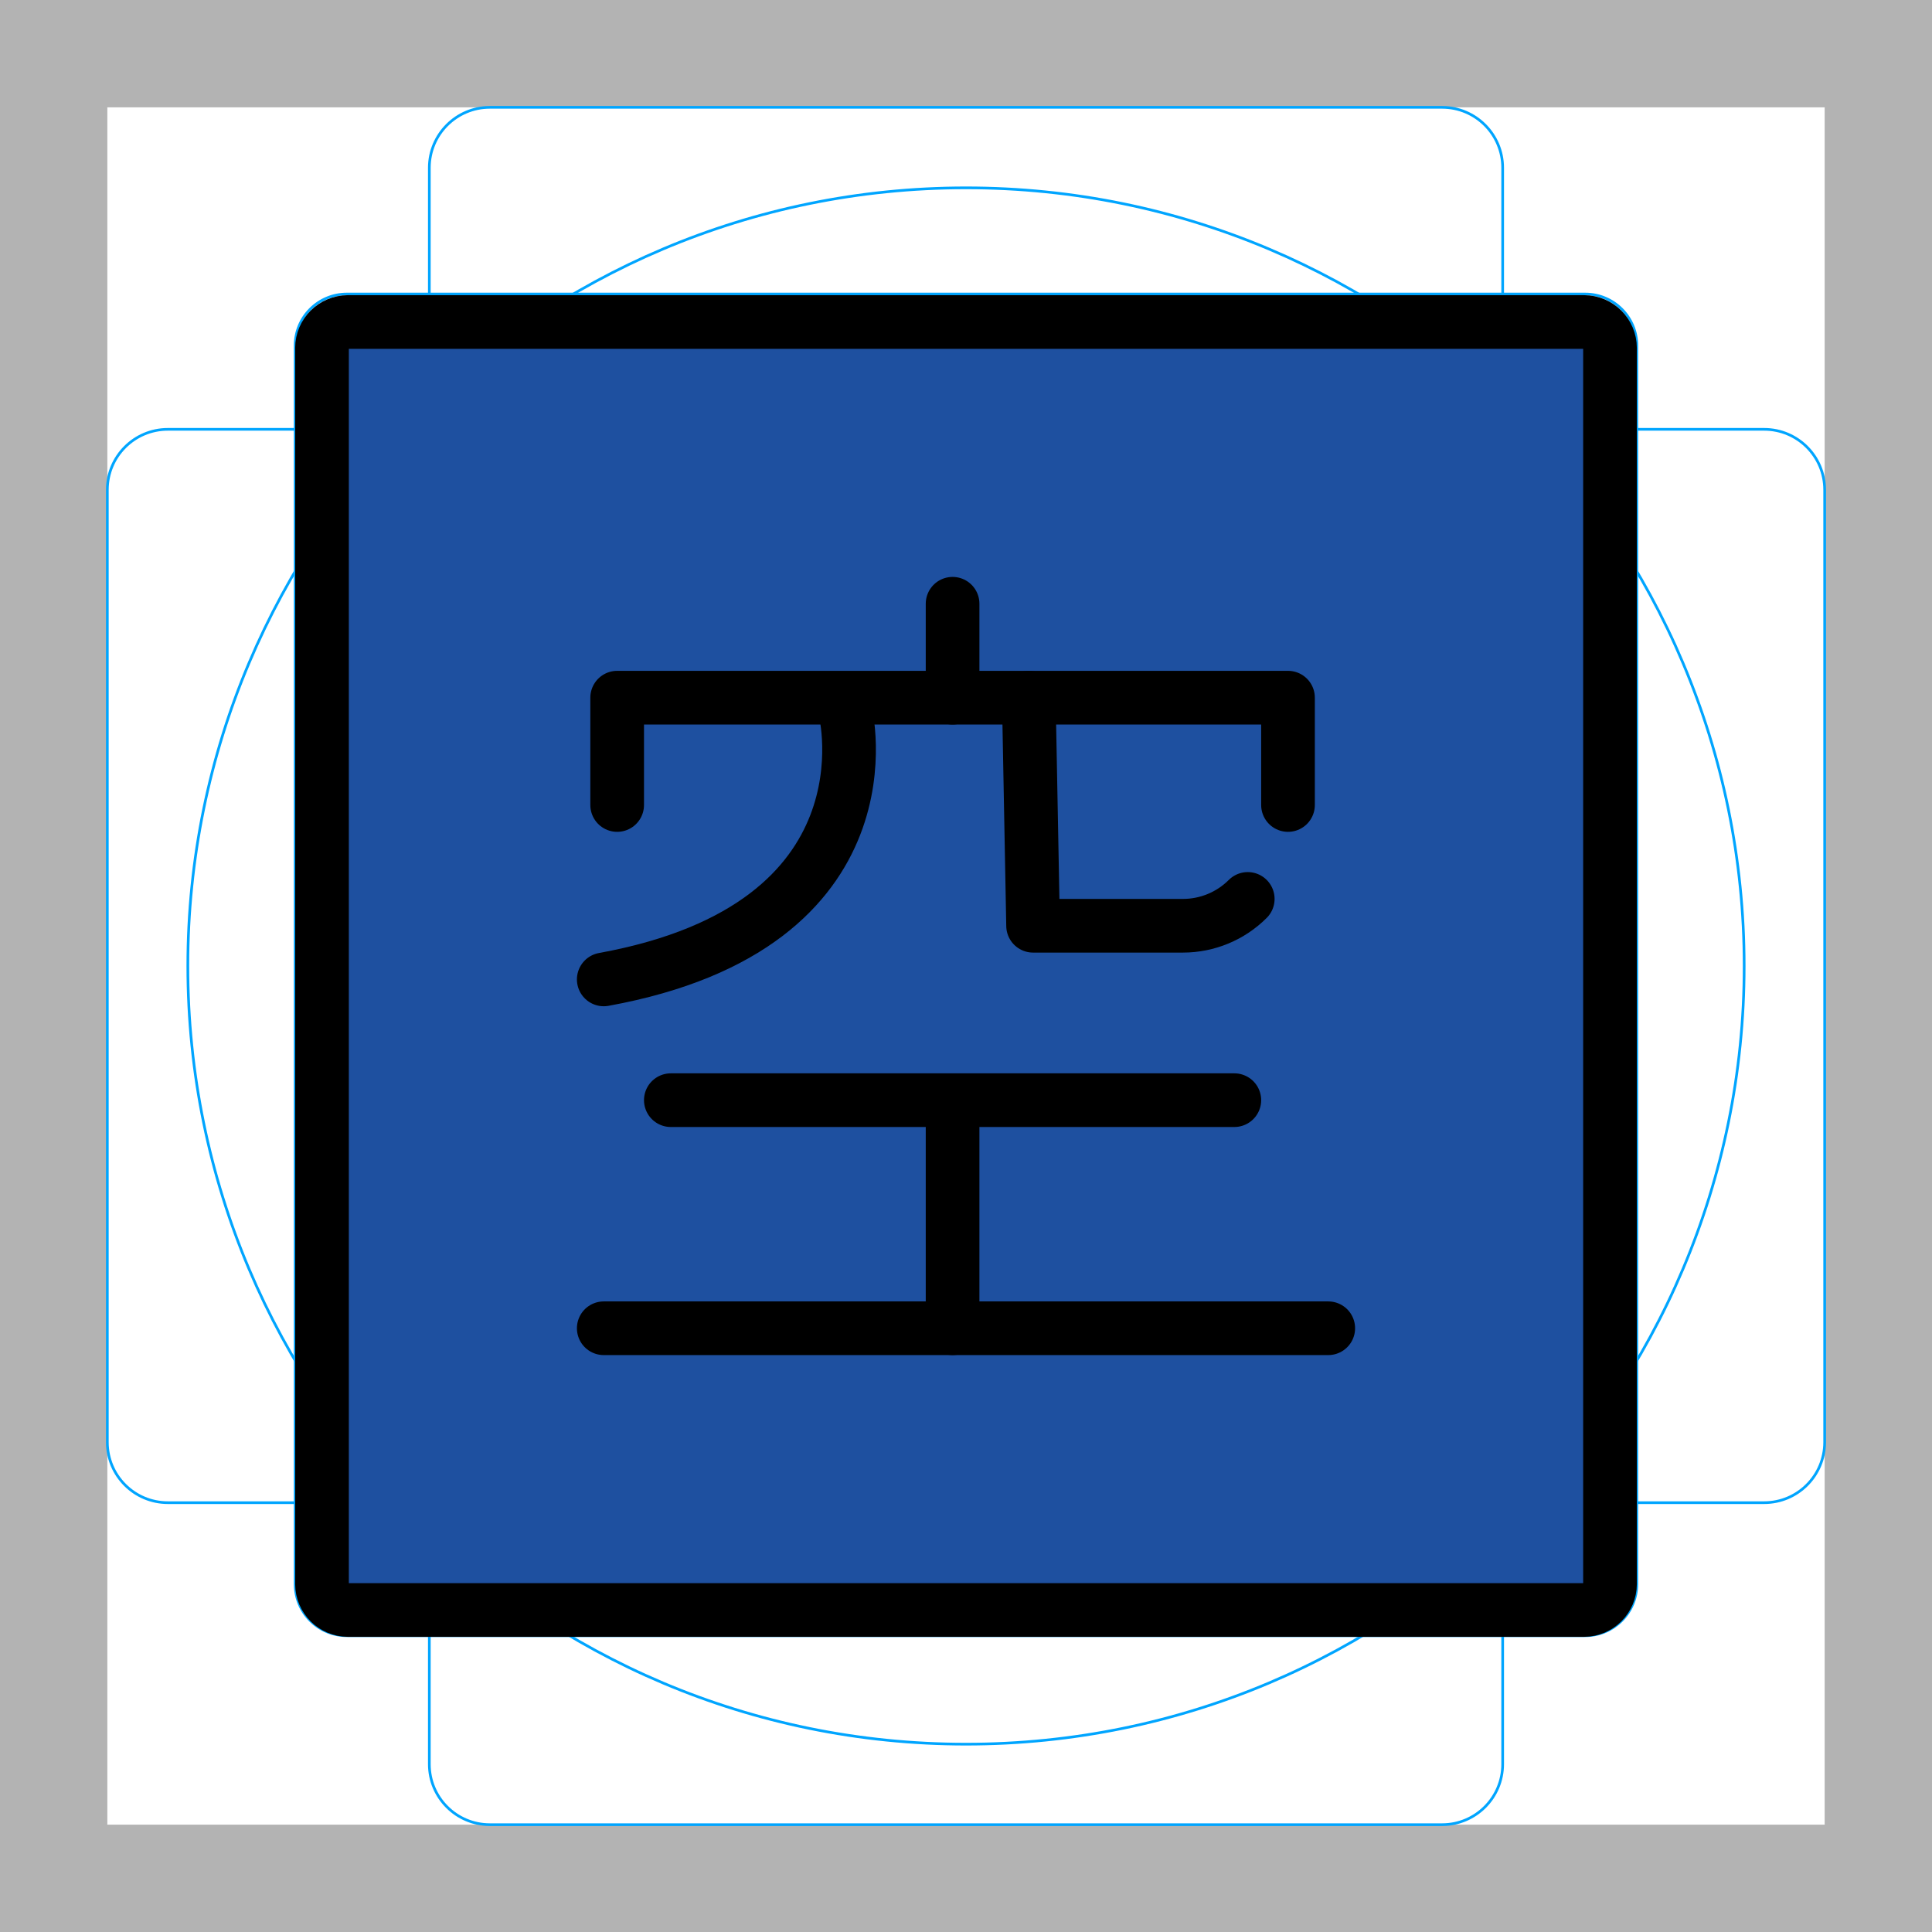
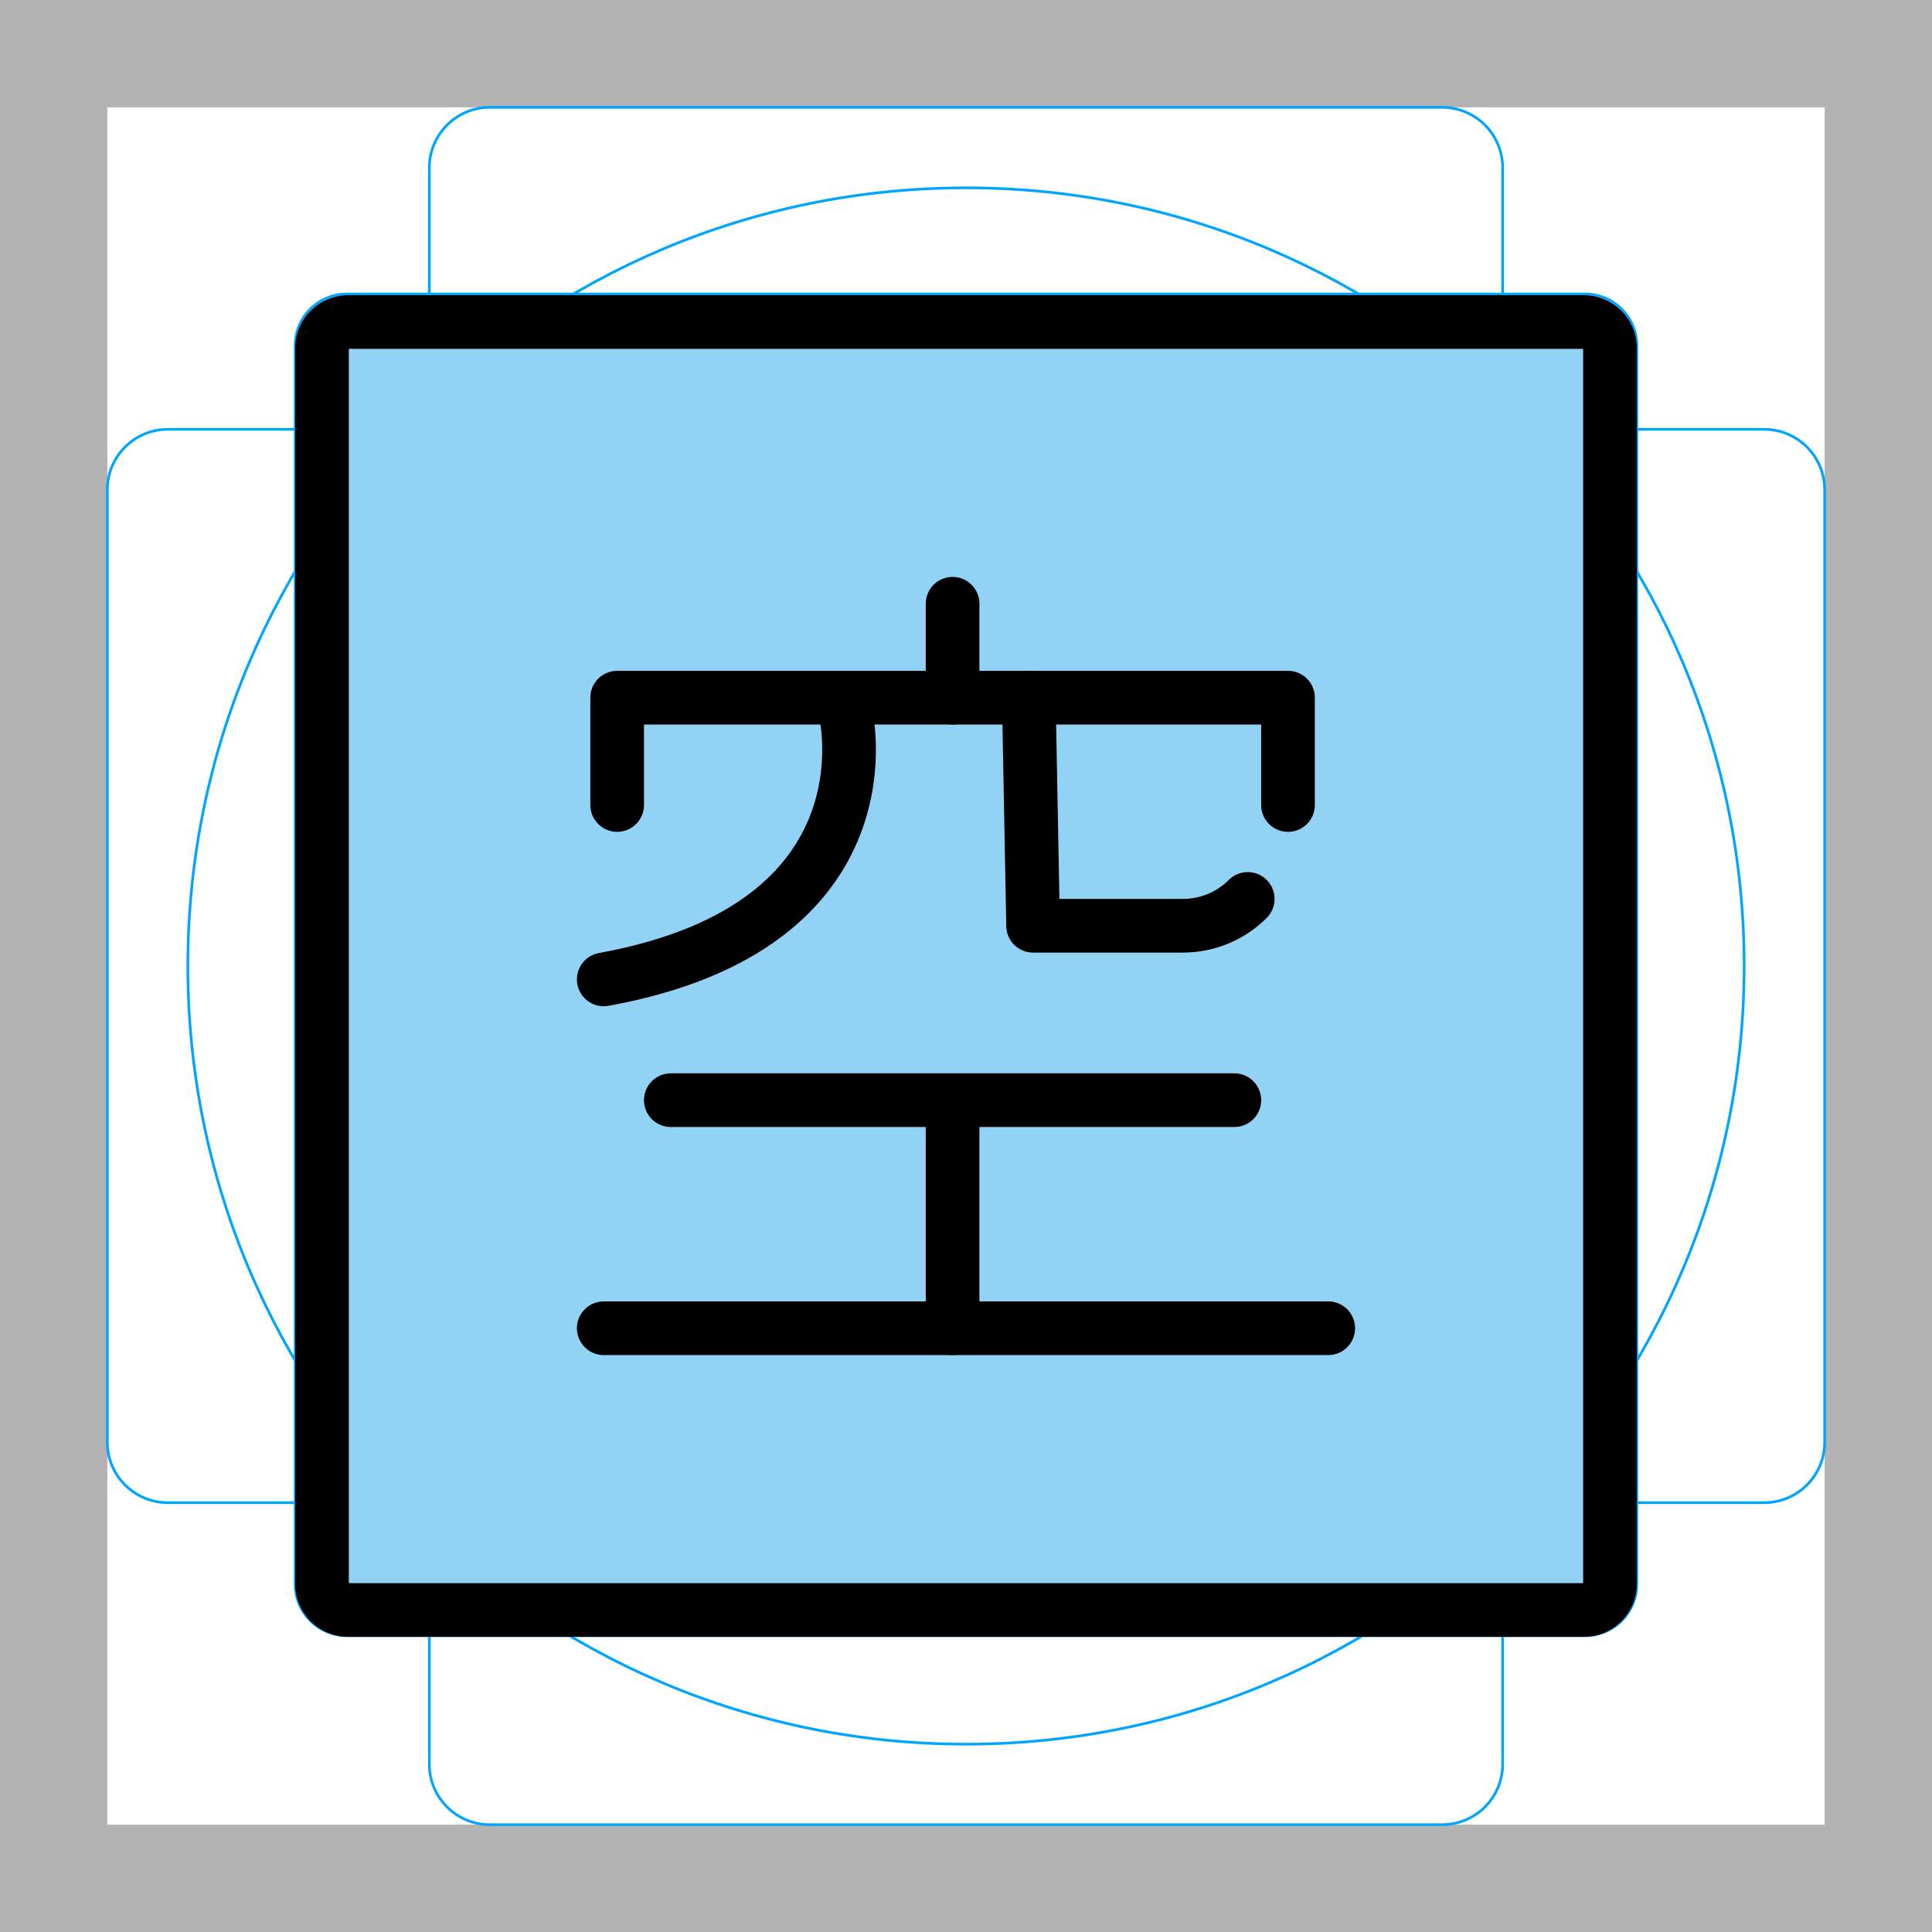
<svg xmlns="http://www.w3.org/2000/svg" id="emoji" viewBox="0 0 72 72">
  <g id="grid">
    <path fill="#b3b3b3" d="M68,4V68H4V4H68m4-4H0V72H72V0Z" />
    <path fill="none" stroke="#00a5ff" stroke-miterlimit="10" stroke-width="0.1" d="M12.923,10.958H59.077A1.923,1.923,0,0,1,61,12.881V59.035a1.923,1.923,0,0,1-1.923,1.923H12.923A1.923,1.923,0,0,1,11,59.035V12.881A1.923,1.923,0,0,1,12.923,10.958Z" />
    <rect x="16" y="4" rx="2.254" width="40" height="64" fill="none" stroke="#00a5ff" stroke-miterlimit="10" stroke-width="0.1" />
    <rect x="16" y="4" rx="2.254" width="40" height="64" transform="translate(72) rotate(90)" fill="none" stroke="#00a5ff" stroke-miterlimit="10" stroke-width="0.1" />
    <circle cx="36" cy="36" r="29" fill="none" stroke="#00a5ff" stroke-miterlimit="10" stroke-width="0.1" />
  </g>
  <g id="color">
-     <path fill="#1e50a0" d="M59.035,60h-46.07A.968.968,0,0,1,12,59.035v-46.07A.968.968,0,0,1,12.965,12h46.07A.968.968,0,0,1,60,12.965v46.07A.968.968,0,0,1,59.035,60Z" />
+     <path fill="#92d3f5" d="M59.035,60h-46.07A.968.968,0,0,1,12,59.035v-46.07A.968.968,0,0,1,12.965,12h46.07A.968.968,0,0,1,60,12.965v46.07A.968.968,0,0,1,59.035,60Z" />
  </g>
  <g id="line">
    <path fill="none" stroke="#000" stroke-miterlimit="10" stroke-width="2" d="M59.035,60h-46.07A.968.968,0,0,1,12,59.035v-46.07A.968.968,0,0,1,12.965,12h46.07A.968.968,0,0,1,60,12.965v46.07A.968.968,0,0,1,59.035,60Z" />
    <polyline fill="none" stroke="#000" stroke-linecap="round" stroke-linejoin="round" stroke-width="2" points="23 30 23 26 48 26 48 30" />
    <line x1="35.5" x2="35.5" y1="22.5" y2="26" fill="none" stroke="#000" stroke-linecap="round" stroke-linejoin="round" stroke-width="2" />
    <path fill="none" stroke="#000" stroke-linecap="round" stroke-linejoin="round" stroke-width="2" d="M31.5,26.5s2,8-9,10" />
    <path fill="none" stroke="#000" stroke-linecap="round" stroke-linejoin="round" stroke-width="2" d="M38.34,26l.16,8.5h5.586a3.414,3.414,0,0,0,2.414-1h0" />
    <line x1="25" x2="46" y1="41" y2="41" fill="none" stroke="#000" stroke-linecap="round" stroke-linejoin="round" stroke-width="2" />
    <polyline fill="none" stroke="#000" stroke-linecap="round" stroke-linejoin="round" stroke-width="2" points="35.5 41.5 35.5 49.5 22.5 49.5" />
    <line x1="49.5" x2="35.5" y1="49.5" y2="49.5" fill="none" stroke="#000" stroke-linecap="round" stroke-linejoin="round" stroke-width="2" />
  </g>
</svg>
